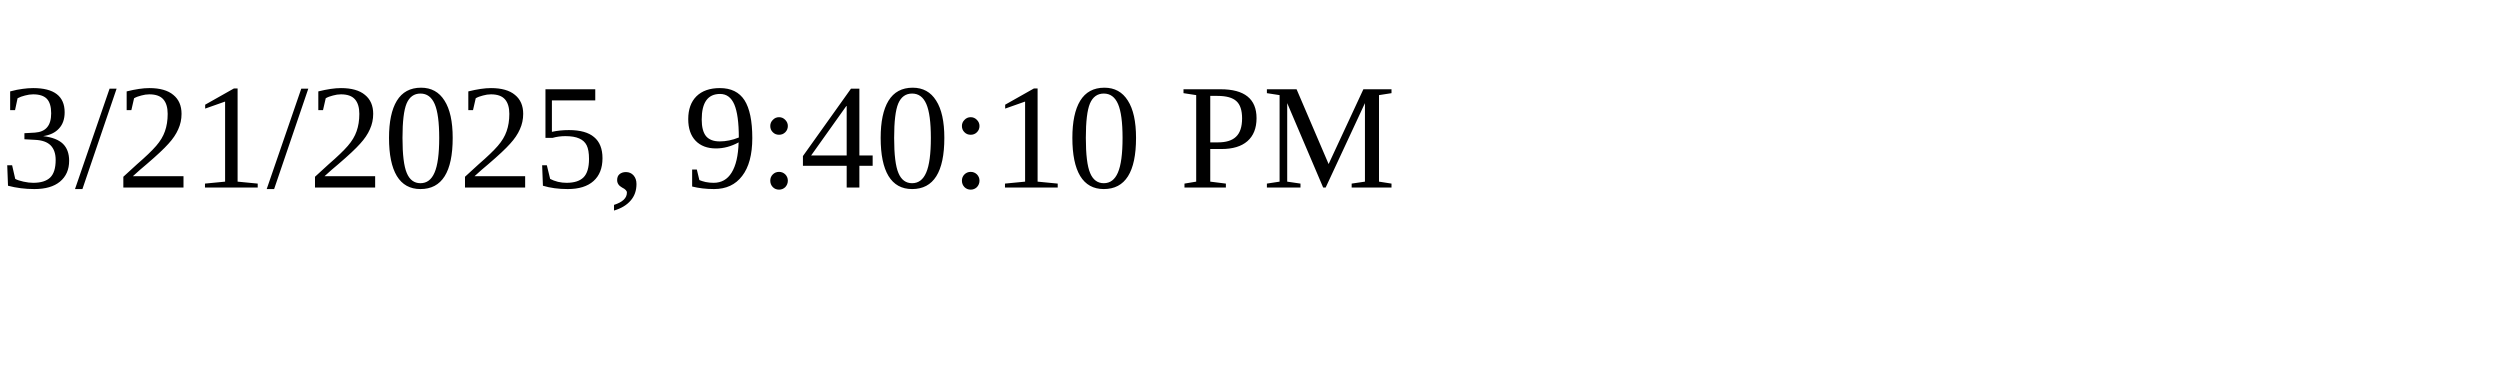
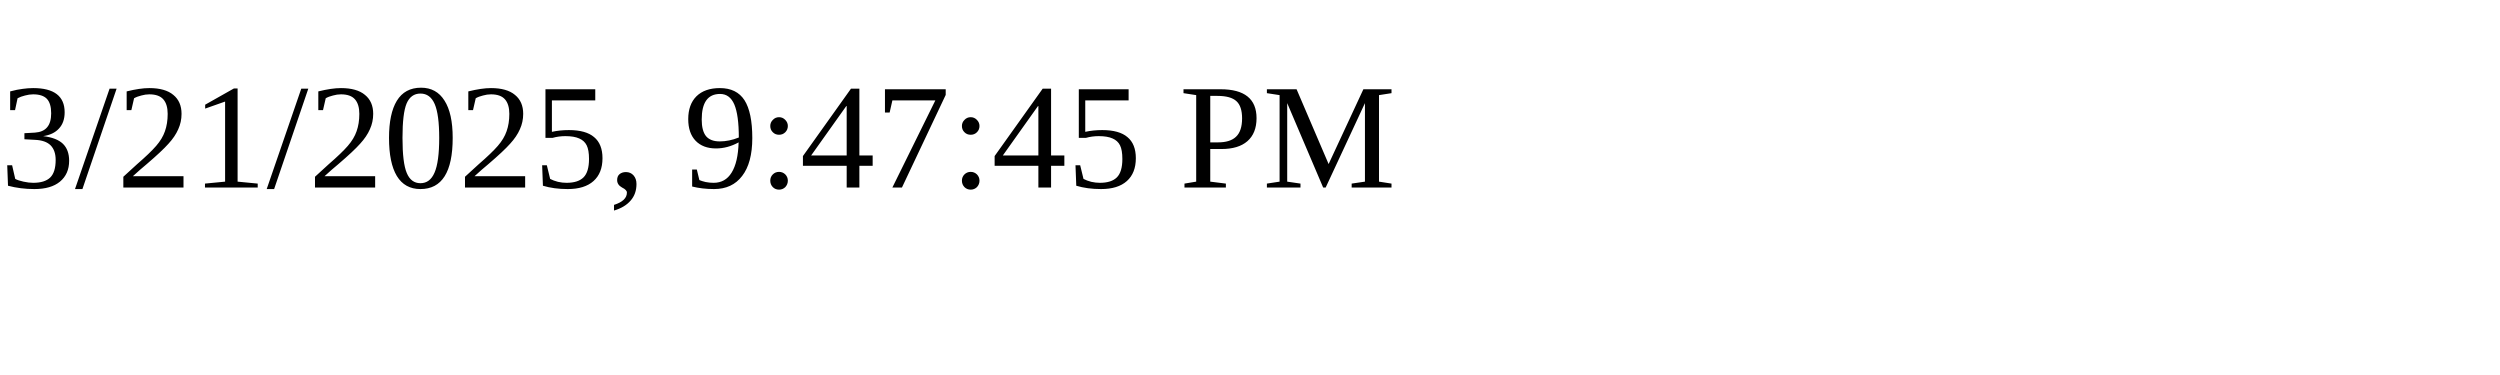
<svg xmlns="http://www.w3.org/2000/svg" height="30" width="200">
-   <text x="0" y="15">3/21/2025, 9:40:10 PM</text>
+   <text x="0" y="15">3/21/2025, 9:47:45 PM</text>
</svg>
